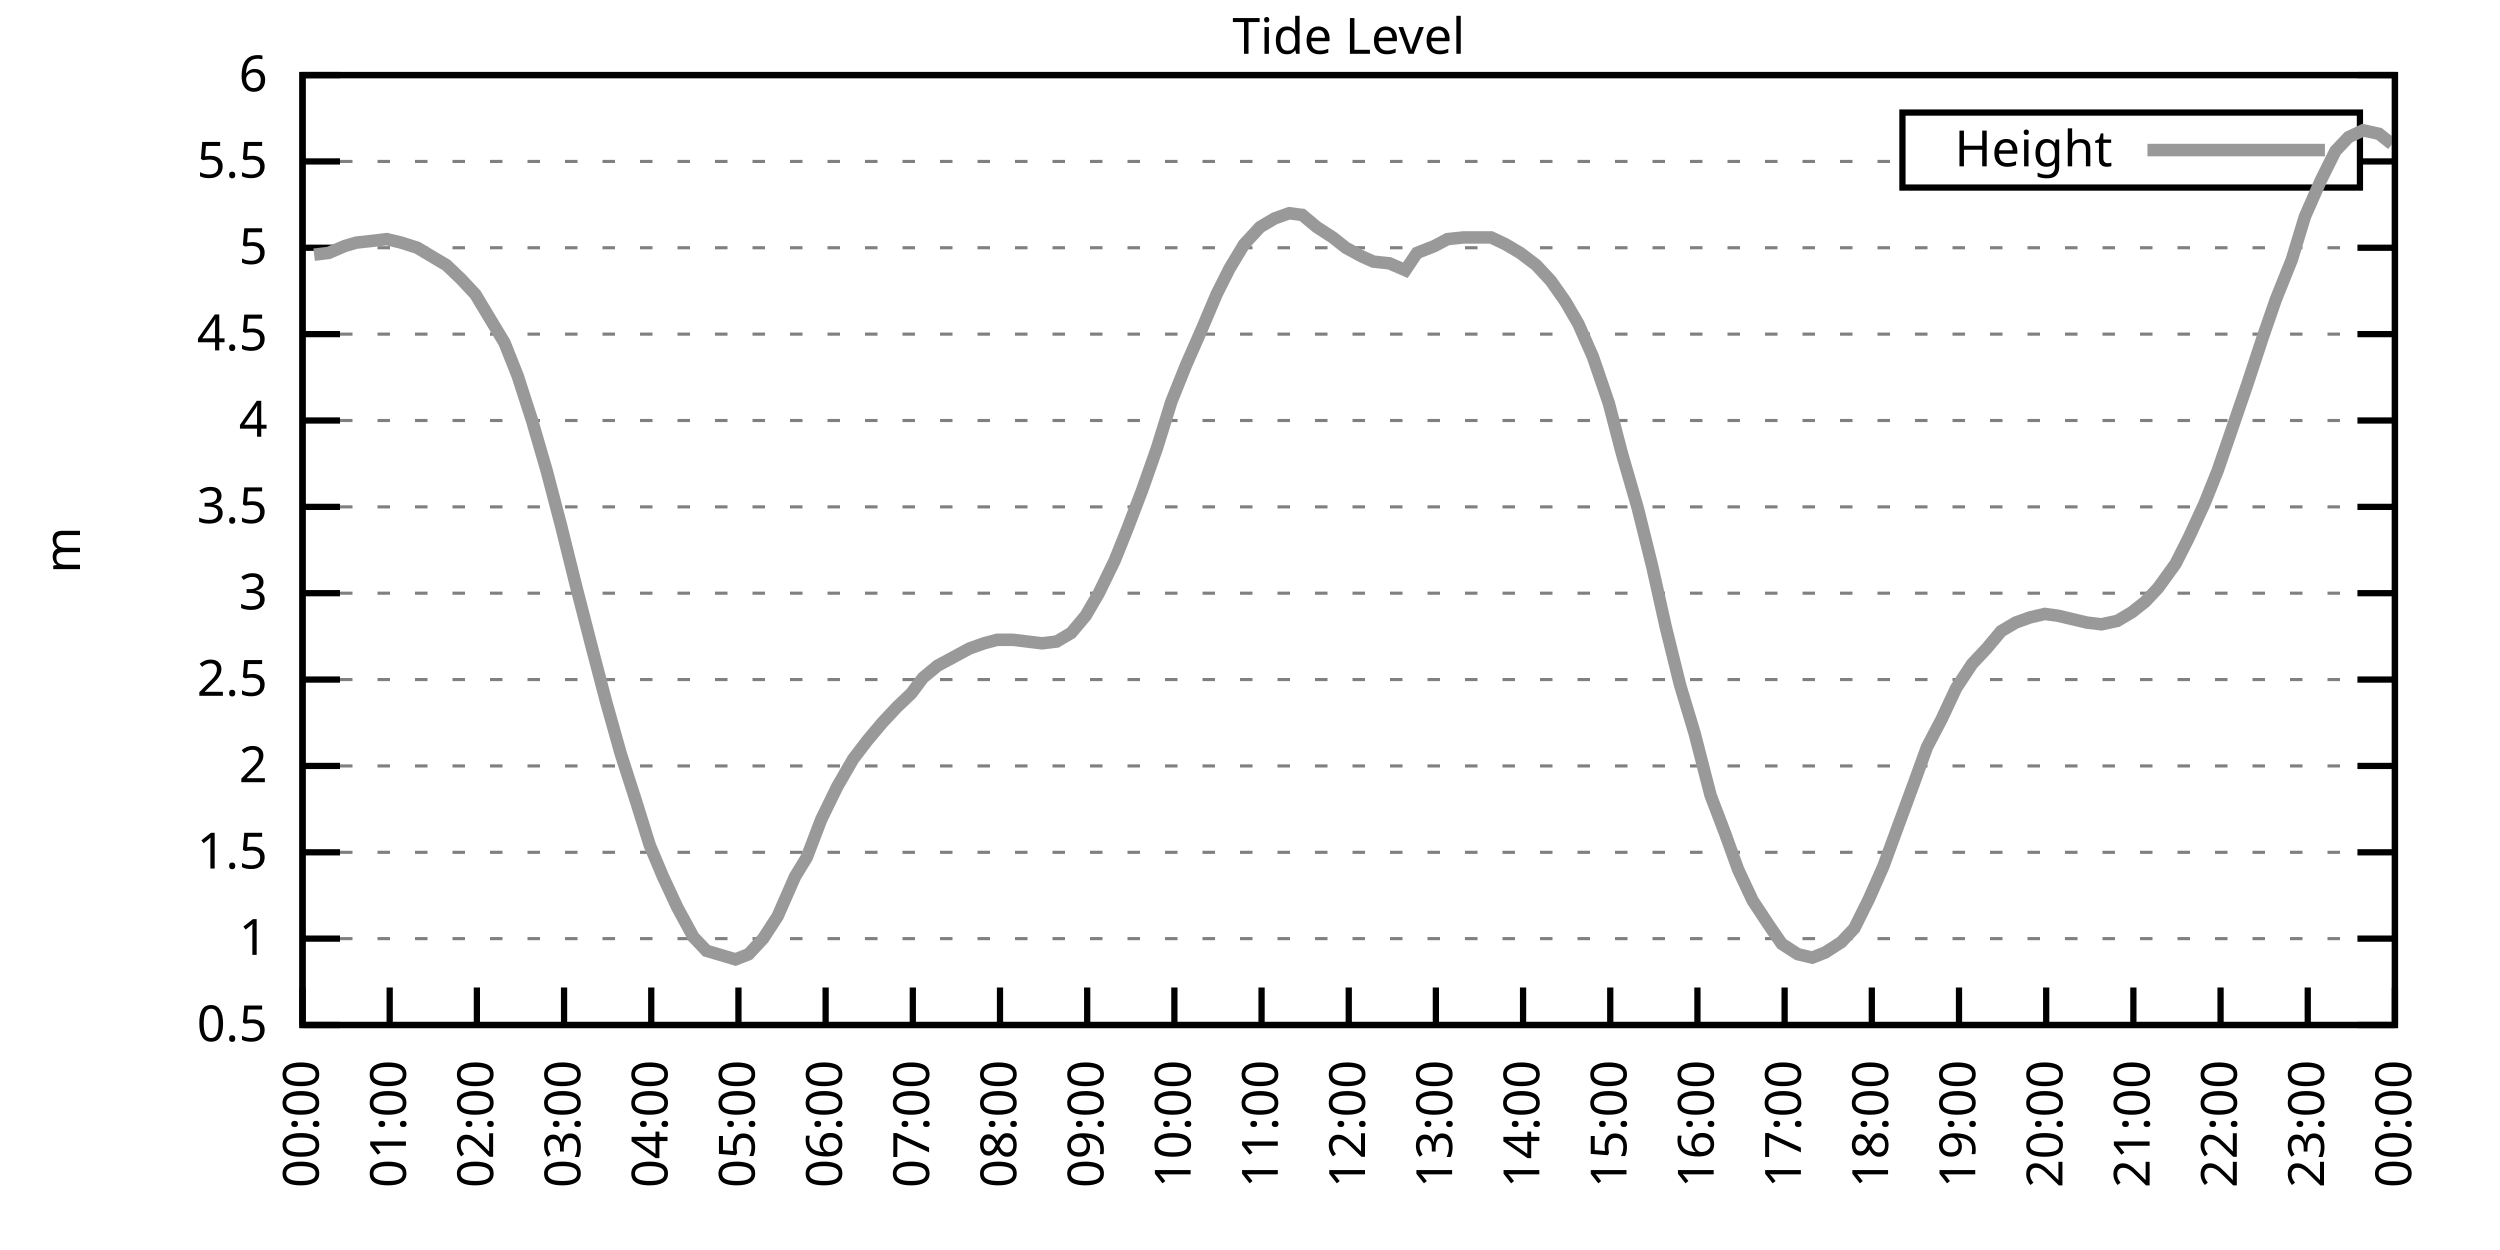
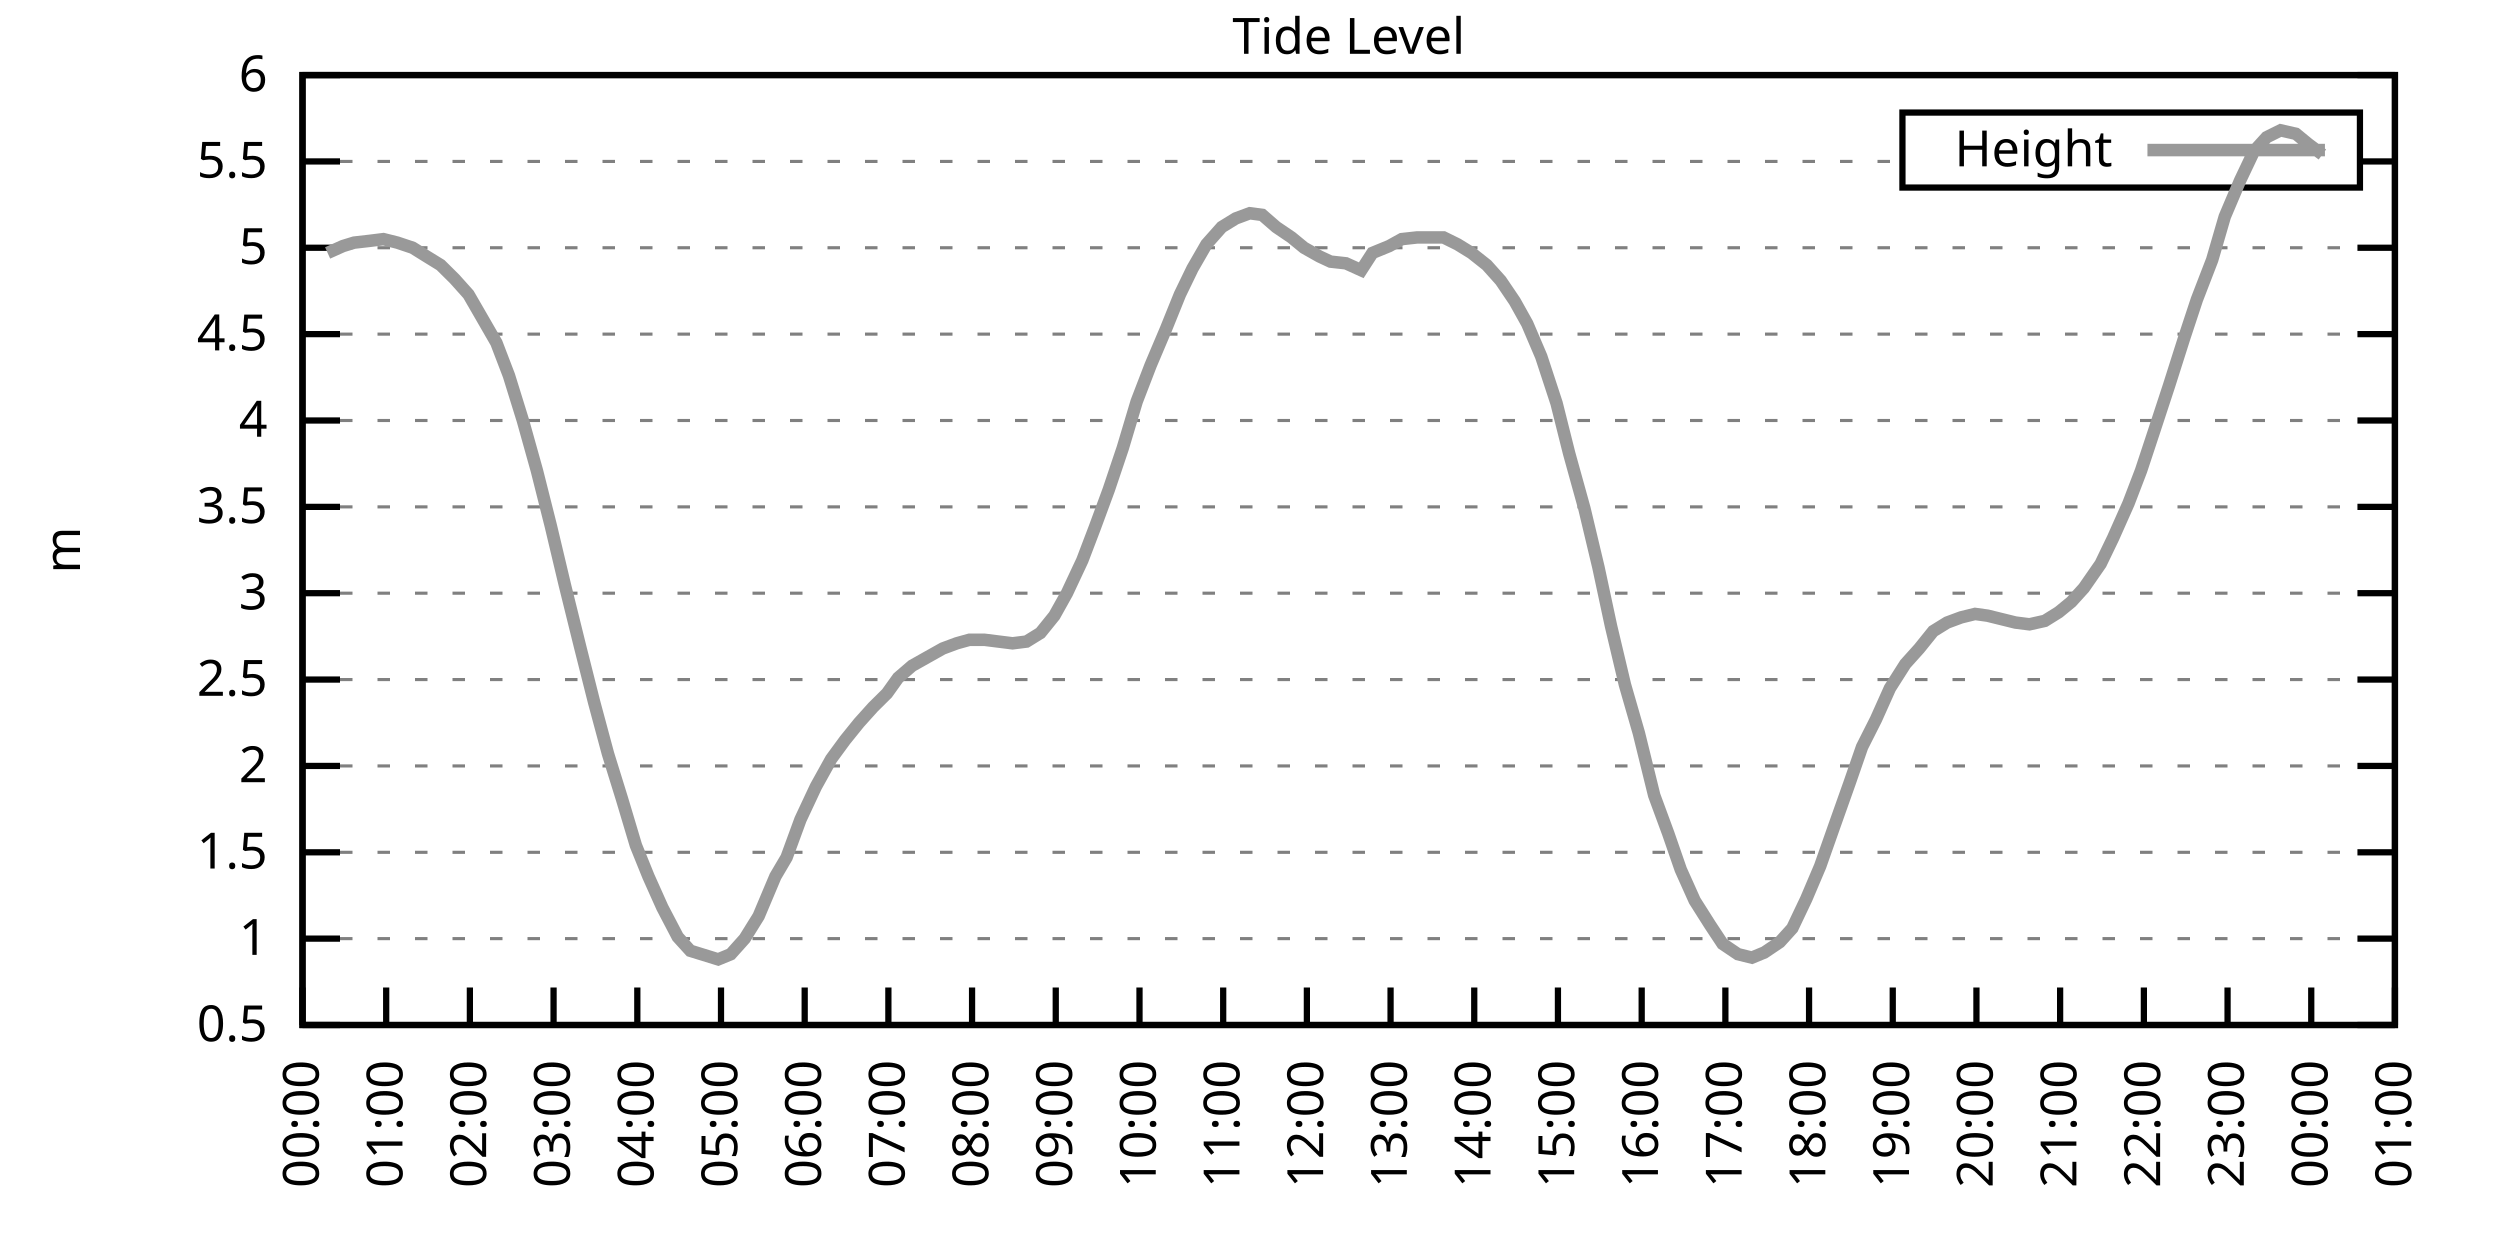
<svg xmlns="http://www.w3.org/2000/svg" xmlns:xlink="http://www.w3.org/1999/xlink" width="400" height="200" viewBox="0 0 400 200">
  <g id="gnuplot_canvas">
    <rect x="0" y="0" width="400" height="200" fill="none" />
    <defs>
      <circle id="gpDot" r="0.5" stroke-width="0.5" stroke="currentColor" />
      <path id="gpPt0" stroke-width="0.333" stroke="currentColor" d="M-1,0 h2 M0,-1 v2" />
      <path id="gpPt1" stroke-width="0.333" stroke="currentColor" d="M-1,-1 L1,1 M1,-1 L-1,1" />
      <path id="gpPt2" stroke-width="0.333" stroke="currentColor" d="M-1,0 L1,0 M0,-1 L0,1 M-1,-1 L1,1 M-1,1 L1,-1" />
      <rect id="gpPt3" stroke-width="0.333" stroke="currentColor" x="-1" y="-1" width="2" height="2" />
      <rect id="gpPt4" stroke-width="0.333" stroke="currentColor" fill="currentColor" x="-1" y="-1" width="2" height="2" />
      <circle id="gpPt5" stroke-width="0.333" stroke="currentColor" cx="0" cy="0" r="1" />
      <use xlink:href="#gpPt5" id="gpPt6" fill="currentColor" stroke="none" />
      <path id="gpPt7" stroke-width="0.333" stroke="currentColor" d="M0,-1.33 L-1.33,0.67 L1.33,0.67 z" />
      <use xlink:href="#gpPt7" id="gpPt8" fill="currentColor" stroke="none" />
      <use xlink:href="#gpPt7" id="gpPt9" stroke="currentColor" transform="rotate(180)" />
      <use xlink:href="#gpPt9" id="gpPt10" fill="currentColor" stroke="none" />
      <use xlink:href="#gpPt3" id="gpPt11" stroke="currentColor" transform="rotate(45)" />
      <use xlink:href="#gpPt11" id="gpPt12" fill="currentColor" stroke="none" />
      <path id="gpPt13" stroke-width="0.333" stroke="currentColor" d="M0,1.330 L1.265,0.411 L0.782,-1.067 L-0.782,-1.076 L-1.265,0.411 z" />
      <use xlink:href="#gpPt13" id="gpPt14" fill="currentColor" stroke="none" />
      <filter id="textbox" filterUnits="objectBoundingBox" x="0" y="0" height="1" width="1">
        <feFlood flood-color="white" flood-opacity="1" result="bgnd" />
        <feComposite in="SourceGraphic" in2="bgnd" operator="atop" />
      </filter>
      <filter id="greybox" filterUnits="objectBoundingBox" x="0" y="0" height="1" width="1">
        <feFlood flood-color="lightgrey" flood-opacity="1" result="grey" />
        <feComposite in="SourceGraphic" in2="grey" operator="atop" />
      </filter>
    </defs>
    <g fill="none" color="white" stroke="currentColor" stroke-width="1.00" stroke-linecap="butt" stroke-linejoin="miter">
</g>
    <g fill="none" color="black" stroke="currentColor" stroke-width="1.00" stroke-linecap="butt" stroke-linejoin="miter">
      <g stroke="none" shape-rendering="crispEdges">
        <polygon fill="rgb(255, 255, 255)" points="48.40,164.00 383.18,164.00 383.18,12.02 48.40,12.02 " />
      </g>
    </g>
    <g fill="none" color="black" stroke="currentColor" stroke-width="1.00" stroke-linecap="butt" stroke-linejoin="miter">
</g>
    <g fill="none" color="black" stroke="black" stroke-width="0.50" stroke-linecap="butt" stroke-linejoin="miter">
</g>
    <g fill="none" color="gray" stroke="currentColor" stroke-width="0.50" stroke-linecap="butt" stroke-linejoin="miter">
      <path stroke="gray" stroke-dasharray="2,4" class="gridline" d="M48.40,164.00 L383.19,164.00  " />
    </g>
    <g fill="none" color="gray" stroke="gray" stroke-width="1.00" stroke-linecap="butt" stroke-linejoin="miter">
</g>
    <g fill="none" color="black" stroke="currentColor" stroke-width="1.00" stroke-linecap="butt" stroke-linejoin="miter">
      <path stroke="black" d="M48.40,164.00 L54.40,164.00 M383.19,164.00 L377.19,164.00  " />
      <g transform="translate(42.80,166.60)" stroke="none" fill="black" font-family="Sans" font-size="8.00" text-anchor="end">
        <text>
          <tspan font-family="Sans"> 0.5</tspan>
        </text>
      </g>
    </g>
    <g fill="none" color="black" stroke="currentColor" stroke-width="1.00" stroke-linecap="butt" stroke-linejoin="miter">
</g>
    <g fill="none" color="black" stroke="black" stroke-width="0.50" stroke-linecap="butt" stroke-linejoin="miter">
</g>
    <g fill="none" color="gray" stroke="currentColor" stroke-width="0.50" stroke-linecap="butt" stroke-linejoin="miter">
      <path stroke="gray" stroke-dasharray="2,4" class="gridline" d="M48.40,150.18 L383.19,150.18  " />
    </g>
    <g fill="none" color="gray" stroke="gray" stroke-width="1.00" stroke-linecap="butt" stroke-linejoin="miter">
</g>
    <g fill="none" color="black" stroke="currentColor" stroke-width="1.00" stroke-linecap="butt" stroke-linejoin="miter">
      <path stroke="black" d="M48.40,150.18 L54.40,150.18 M383.19,150.18 L377.19,150.18  " />
      <g transform="translate(42.80,152.78)" stroke="none" fill="black" font-family="Sans" font-size="8.00" text-anchor="end">
        <text>
          <tspan font-family="Sans"> 1</tspan>
        </text>
      </g>
    </g>
    <g fill="none" color="black" stroke="currentColor" stroke-width="1.00" stroke-linecap="butt" stroke-linejoin="miter">
</g>
    <g fill="none" color="black" stroke="black" stroke-width="0.50" stroke-linecap="butt" stroke-linejoin="miter">
</g>
    <g fill="none" color="gray" stroke="currentColor" stroke-width="0.50" stroke-linecap="butt" stroke-linejoin="miter">
      <path stroke="gray" stroke-dasharray="2,4" class="gridline" d="M48.40,136.37 L383.19,136.37  " />
    </g>
    <g fill="none" color="gray" stroke="gray" stroke-width="1.00" stroke-linecap="butt" stroke-linejoin="miter">
</g>
    <g fill="none" color="black" stroke="currentColor" stroke-width="1.00" stroke-linecap="butt" stroke-linejoin="miter">
      <path stroke="black" d="M48.40,136.37 L54.40,136.37 M383.19,136.37 L377.19,136.37  " />
      <g transform="translate(42.80,138.97)" stroke="none" fill="black" font-family="Sans" font-size="8.00" text-anchor="end">
        <text>
          <tspan font-family="Sans"> 1.5</tspan>
        </text>
      </g>
    </g>
    <g fill="none" color="black" stroke="currentColor" stroke-width="1.00" stroke-linecap="butt" stroke-linejoin="miter">
</g>
    <g fill="none" color="black" stroke="black" stroke-width="0.50" stroke-linecap="butt" stroke-linejoin="miter">
</g>
    <g fill="none" color="gray" stroke="currentColor" stroke-width="0.50" stroke-linecap="butt" stroke-linejoin="miter">
      <path stroke="gray" stroke-dasharray="2,4" class="gridline" d="M48.40,122.55 L383.19,122.55  " />
    </g>
    <g fill="none" color="gray" stroke="gray" stroke-width="1.00" stroke-linecap="butt" stroke-linejoin="miter">
</g>
    <g fill="none" color="black" stroke="currentColor" stroke-width="1.00" stroke-linecap="butt" stroke-linejoin="miter">
      <path stroke="black" d="M48.40,122.55 L54.40,122.55 M383.19,122.55 L377.19,122.55  " />
      <g transform="translate(42.80,125.15)" stroke="none" fill="black" font-family="Sans" font-size="8.00" text-anchor="end">
        <text>
          <tspan font-family="Sans"> 2</tspan>
        </text>
      </g>
    </g>
    <g fill="none" color="black" stroke="currentColor" stroke-width="1.00" stroke-linecap="butt" stroke-linejoin="miter">
</g>
    <g fill="none" color="black" stroke="black" stroke-width="0.50" stroke-linecap="butt" stroke-linejoin="miter">
</g>
    <g fill="none" color="gray" stroke="currentColor" stroke-width="0.50" stroke-linecap="butt" stroke-linejoin="miter">
      <path stroke="gray" stroke-dasharray="2,4" class="gridline" d="M48.40,108.73 L383.19,108.73  " />
    </g>
    <g fill="none" color="gray" stroke="gray" stroke-width="1.00" stroke-linecap="butt" stroke-linejoin="miter">
</g>
    <g fill="none" color="black" stroke="currentColor" stroke-width="1.00" stroke-linecap="butt" stroke-linejoin="miter">
      <path stroke="black" d="M48.40,108.73 L54.40,108.73 M383.19,108.73 L377.19,108.73  " />
      <g transform="translate(42.80,111.33)" stroke="none" fill="black" font-family="Sans" font-size="8.00" text-anchor="end">
        <text>
          <tspan font-family="Sans"> 2.5</tspan>
        </text>
      </g>
    </g>
    <g fill="none" color="black" stroke="currentColor" stroke-width="1.00" stroke-linecap="butt" stroke-linejoin="miter">
</g>
    <g fill="none" color="black" stroke="black" stroke-width="0.50" stroke-linecap="butt" stroke-linejoin="miter">
</g>
    <g fill="none" color="gray" stroke="currentColor" stroke-width="0.50" stroke-linecap="butt" stroke-linejoin="miter">
      <path stroke="gray" stroke-dasharray="2,4" class="gridline" d="M48.40,94.91 L383.19,94.91  " />
    </g>
    <g fill="none" color="gray" stroke="gray" stroke-width="1.00" stroke-linecap="butt" stroke-linejoin="miter">
</g>
    <g fill="none" color="black" stroke="currentColor" stroke-width="1.00" stroke-linecap="butt" stroke-linejoin="miter">
      <path stroke="black" d="M48.40,94.91 L54.40,94.91 M383.19,94.91 L377.19,94.91  " />
      <g transform="translate(42.80,97.51)" stroke="none" fill="black" font-family="Sans" font-size="8.00" text-anchor="end">
        <text>
          <tspan font-family="Sans"> 3</tspan>
        </text>
      </g>
    </g>
    <g fill="none" color="black" stroke="currentColor" stroke-width="1.00" stroke-linecap="butt" stroke-linejoin="miter">
</g>
    <g fill="none" color="black" stroke="black" stroke-width="0.50" stroke-linecap="butt" stroke-linejoin="miter">
</g>
    <g fill="none" color="gray" stroke="currentColor" stroke-width="0.50" stroke-linecap="butt" stroke-linejoin="miter">
      <path stroke="gray" stroke-dasharray="2,4" class="gridline" d="M48.40,81.10 L383.19,81.10  " />
    </g>
    <g fill="none" color="gray" stroke="gray" stroke-width="1.00" stroke-linecap="butt" stroke-linejoin="miter">
</g>
    <g fill="none" color="black" stroke="currentColor" stroke-width="1.00" stroke-linecap="butt" stroke-linejoin="miter">
      <path stroke="black" d="M48.40,81.10 L54.40,81.10 M383.19,81.10 L377.19,81.10  " />
      <g transform="translate(42.80,83.70)" stroke="none" fill="black" font-family="Sans" font-size="8.00" text-anchor="end">
        <text>
          <tspan font-family="Sans"> 3.5</tspan>
        </text>
      </g>
    </g>
    <g fill="none" color="black" stroke="currentColor" stroke-width="1.00" stroke-linecap="butt" stroke-linejoin="miter">
</g>
    <g fill="none" color="black" stroke="black" stroke-width="0.50" stroke-linecap="butt" stroke-linejoin="miter">
</g>
    <g fill="none" color="gray" stroke="currentColor" stroke-width="0.50" stroke-linecap="butt" stroke-linejoin="miter">
      <path stroke="gray" stroke-dasharray="2,4" class="gridline" d="M48.40,67.28 L383.19,67.28  " />
    </g>
    <g fill="none" color="gray" stroke="gray" stroke-width="1.00" stroke-linecap="butt" stroke-linejoin="miter">
</g>
    <g fill="none" color="black" stroke="currentColor" stroke-width="1.00" stroke-linecap="butt" stroke-linejoin="miter">
      <path stroke="black" d="M48.40,67.28 L54.40,67.28 M383.19,67.28 L377.19,67.28  " />
      <g transform="translate(42.80,69.88)" stroke="none" fill="black" font-family="Sans" font-size="8.00" text-anchor="end">
        <text>
          <tspan font-family="Sans"> 4</tspan>
        </text>
      </g>
    </g>
    <g fill="none" color="black" stroke="currentColor" stroke-width="1.00" stroke-linecap="butt" stroke-linejoin="miter">
</g>
    <g fill="none" color="black" stroke="black" stroke-width="0.50" stroke-linecap="butt" stroke-linejoin="miter">
</g>
    <g fill="none" color="gray" stroke="currentColor" stroke-width="0.50" stroke-linecap="butt" stroke-linejoin="miter">
      <path stroke="gray" stroke-dasharray="2,4" class="gridline" d="M48.40,53.46 L383.19,53.46  " />
    </g>
    <g fill="none" color="gray" stroke="gray" stroke-width="1.00" stroke-linecap="butt" stroke-linejoin="miter">
</g>
    <g fill="none" color="black" stroke="currentColor" stroke-width="1.00" stroke-linecap="butt" stroke-linejoin="miter">
      <path stroke="black" d="M48.40,53.46 L54.40,53.46 M383.19,53.46 L377.19,53.46  " />
      <g transform="translate(42.80,56.06)" stroke="none" fill="black" font-family="Sans" font-size="8.00" text-anchor="end">
        <text>
          <tspan font-family="Sans"> 4.5</tspan>
        </text>
      </g>
    </g>
    <g fill="none" color="black" stroke="currentColor" stroke-width="1.00" stroke-linecap="butt" stroke-linejoin="miter">
</g>
    <g fill="none" color="black" stroke="black" stroke-width="0.50" stroke-linecap="butt" stroke-linejoin="miter">
</g>
    <g fill="none" color="gray" stroke="currentColor" stroke-width="0.50" stroke-linecap="butt" stroke-linejoin="miter">
      <path stroke="gray" stroke-dasharray="2,4" class="gridline" d="M48.40,39.64 L383.19,39.64  " />
    </g>
    <g fill="none" color="gray" stroke="gray" stroke-width="1.00" stroke-linecap="butt" stroke-linejoin="miter">
</g>
    <g fill="none" color="black" stroke="currentColor" stroke-width="1.00" stroke-linecap="butt" stroke-linejoin="miter">
      <path stroke="black" d="M48.40,39.64 L54.40,39.64 M383.19,39.64 L377.19,39.64  " />
      <g transform="translate(42.80,42.24)" stroke="none" fill="black" font-family="Sans" font-size="8.00" text-anchor="end">
        <text>
          <tspan font-family="Sans"> 5</tspan>
        </text>
      </g>
    </g>
    <g fill="none" color="black" stroke="currentColor" stroke-width="1.00" stroke-linecap="butt" stroke-linejoin="miter">
</g>
    <g fill="none" color="black" stroke="black" stroke-width="0.50" stroke-linecap="butt" stroke-linejoin="miter">
</g>
    <g fill="none" color="gray" stroke="currentColor" stroke-width="0.50" stroke-linecap="butt" stroke-linejoin="miter">
      <path stroke="gray" stroke-dasharray="2,4" class="gridline" d="M48.40,25.83 L304.39,25.83 M377.59,25.83 L383.19,25.83  " />
    </g>
    <g fill="none" color="gray" stroke="gray" stroke-width="1.00" stroke-linecap="butt" stroke-linejoin="miter">
</g>
    <g fill="none" color="black" stroke="currentColor" stroke-width="1.00" stroke-linecap="butt" stroke-linejoin="miter">
      <path stroke="black" d="M48.40,25.83 L54.40,25.83 M383.19,25.83 L377.19,25.83  " />
      <g transform="translate(42.80,28.43)" stroke="none" fill="black" font-family="Sans" font-size="8.00" text-anchor="end">
        <text>
          <tspan font-family="Sans"> 5.5</tspan>
        </text>
      </g>
    </g>
    <g fill="none" color="black" stroke="currentColor" stroke-width="1.00" stroke-linecap="butt" stroke-linejoin="miter">
</g>
    <g fill="none" color="black" stroke="black" stroke-width="0.50" stroke-linecap="butt" stroke-linejoin="miter">
</g>
    <g fill="none" color="gray" stroke="currentColor" stroke-width="0.50" stroke-linecap="butt" stroke-linejoin="miter">
      <path stroke="gray" stroke-dasharray="2,4" class="gridline" d="M48.40,12.01 L383.19,12.01  " />
    </g>
    <g fill="none" color="gray" stroke="gray" stroke-width="1.00" stroke-linecap="butt" stroke-linejoin="miter">
</g>
    <g fill="none" color="black" stroke="currentColor" stroke-width="1.00" stroke-linecap="butt" stroke-linejoin="miter">
      <path stroke="black" d="M48.40,12.01 L54.40,12.01 M383.19,12.01 L377.19,12.01  " />
      <g transform="translate(42.80,14.61)" stroke="none" fill="black" font-family="Sans" font-size="8.00" text-anchor="end">
        <text>
          <tspan font-family="Sans"> 6</tspan>
        </text>
      </g>
    </g>
    <g fill="none" color="black" stroke="currentColor" stroke-width="1.00" stroke-linecap="butt" stroke-linejoin="miter">
      <path stroke="black" d="M48.40,164.00 L48.40,158.00  " />
      <g transform="translate(51.00,169.60) rotate(270.00)" stroke="none" fill="black" font-family="Sans" font-size="8.00" text-anchor="end">
        <text>
          <tspan font-family="Sans">00:00</tspan>
        </text>
      </g>
    </g>
    <g fill="none" color="black" stroke="currentColor" stroke-width="1.00" stroke-linecap="butt" stroke-linejoin="miter">
-       <path stroke="black" d="M62.35,164.00 L62.35,158.00  " />
-       <g transform="translate(64.95,169.60) rotate(270.00)" stroke="none" fill="black" font-family="Sans" font-size="8.00" text-anchor="end">
+       <path stroke="black" d="M61.79,164.00 L61.79,158.00  " />
+       <g transform="translate(64.39,169.60) rotate(270.00)" stroke="none" fill="black" font-family="Sans" font-size="8.00" text-anchor="end">
        <text>
          <tspan font-family="Sans">01:00</tspan>
        </text>
      </g>
    </g>
    <g fill="none" color="black" stroke="currentColor" stroke-width="1.00" stroke-linecap="butt" stroke-linejoin="miter">
-       <path stroke="black" d="M76.30,164.00 L76.30,158.00  " />
-       <g transform="translate(78.90,169.60) rotate(270.00)" stroke="none" fill="black" font-family="Sans" font-size="8.00" text-anchor="end">
+       <path stroke="black" d="M75.18,164.00 L75.18,158.00  " />
+       <g transform="translate(77.78,169.60) rotate(270.00)" stroke="none" fill="black" font-family="Sans" font-size="8.00" text-anchor="end">
        <text>
          <tspan font-family="Sans">02:00</tspan>
        </text>
      </g>
    </g>
    <g fill="none" color="black" stroke="currentColor" stroke-width="1.00" stroke-linecap="butt" stroke-linejoin="miter">
-       <path stroke="black" d="M90.25,164.00 L90.25,158.00  " />
-       <g transform="translate(92.85,169.60) rotate(270.00)" stroke="none" fill="black" font-family="Sans" font-size="8.00" text-anchor="end">
+       <path stroke="black" d="M88.57,164.00 L88.57,158.00  " />
+       <g transform="translate(91.17,169.60) rotate(270.00)" stroke="none" fill="black" font-family="Sans" font-size="8.00" text-anchor="end">
        <text>
          <tspan font-family="Sans">03:00</tspan>
        </text>
      </g>
    </g>
    <g fill="none" color="black" stroke="currentColor" stroke-width="1.00" stroke-linecap="butt" stroke-linejoin="miter">
-       <path stroke="black" d="M104.20,164.00 L104.20,158.00  " />
-       <g transform="translate(106.80,169.60) rotate(270.00)" stroke="none" fill="black" font-family="Sans" font-size="8.00" text-anchor="end">
+       <path stroke="black" d="M101.97,164.00 L101.97,158.00  " />
+       <g transform="translate(104.57,169.60) rotate(270.00)" stroke="none" fill="black" font-family="Sans" font-size="8.00" text-anchor="end">
        <text>
          <tspan font-family="Sans">04:00</tspan>
        </text>
      </g>
    </g>
    <g fill="none" color="black" stroke="currentColor" stroke-width="1.00" stroke-linecap="butt" stroke-linejoin="miter">
-       <path stroke="black" d="M118.15,164.00 L118.15,158.00  " />
-       <g transform="translate(120.75,169.60) rotate(270.00)" stroke="none" fill="black" font-family="Sans" font-size="8.00" text-anchor="end">
+       <path stroke="black" d="M115.36,164.00 L115.36,158.00  " />
+       <g transform="translate(117.96,169.60) rotate(270.00)" stroke="none" fill="black" font-family="Sans" font-size="8.00" text-anchor="end">
        <text>
          <tspan font-family="Sans">05:00</tspan>
        </text>
      </g>
    </g>
    <g fill="none" color="black" stroke="currentColor" stroke-width="1.00" stroke-linecap="butt" stroke-linejoin="miter">
-       <path stroke="black" d="M132.10,164.00 L132.10,158.00  " />
-       <g transform="translate(134.70,169.60) rotate(270.00)" stroke="none" fill="black" font-family="Sans" font-size="8.00" text-anchor="end">
+       <path stroke="black" d="M128.75,164.00 L128.75,158.00  " />
+       <g transform="translate(131.35,169.60) rotate(270.00)" stroke="none" fill="black" font-family="Sans" font-size="8.00" text-anchor="end">
        <text>
          <tspan font-family="Sans">06:00</tspan>
        </text>
      </g>
    </g>
    <g fill="none" color="black" stroke="currentColor" stroke-width="1.00" stroke-linecap="butt" stroke-linejoin="miter">
-       <path stroke="black" d="M146.05,164.00 L146.05,158.00  " />
-       <g transform="translate(148.65,169.60) rotate(270.00)" stroke="none" fill="black" font-family="Sans" font-size="8.00" text-anchor="end">
+       <path stroke="black" d="M142.14,164.00 L142.14,158.00  " />
+       <g transform="translate(144.74,169.60) rotate(270.00)" stroke="none" fill="black" font-family="Sans" font-size="8.00" text-anchor="end">
        <text>
          <tspan font-family="Sans">07:00</tspan>
        </text>
      </g>
    </g>
    <g fill="none" color="black" stroke="currentColor" stroke-width="1.00" stroke-linecap="butt" stroke-linejoin="miter">
-       <path stroke="black" d="M160.00,164.00 L160.00,158.00  " />
-       <g transform="translate(162.60,169.60) rotate(270.00)" stroke="none" fill="black" font-family="Sans" font-size="8.00" text-anchor="end">
+       <path stroke="black" d="M155.53,164.00 L155.53,158.00  " />
+       <g transform="translate(158.13,169.60) rotate(270.00)" stroke="none" fill="black" font-family="Sans" font-size="8.00" text-anchor="end">
        <text>
          <tspan font-family="Sans">08:00</tspan>
        </text>
      </g>
    </g>
    <g fill="none" color="black" stroke="currentColor" stroke-width="1.00" stroke-linecap="butt" stroke-linejoin="miter">
-       <path stroke="black" d="M173.95,164.00 L173.95,158.00  " />
-       <g transform="translate(176.55,169.60) rotate(270.00)" stroke="none" fill="black" font-family="Sans" font-size="8.00" text-anchor="end">
+       <path stroke="black" d="M168.92,164.00 L168.92,158.00  " />
+       <g transform="translate(171.52,169.60) rotate(270.00)" stroke="none" fill="black" font-family="Sans" font-size="8.00" text-anchor="end">
        <text>
          <tspan font-family="Sans">09:00</tspan>
        </text>
      </g>
    </g>
    <g fill="none" color="black" stroke="currentColor" stroke-width="1.00" stroke-linecap="butt" stroke-linejoin="miter">
-       <path stroke="black" d="M187.90,164.00 L187.90,158.00  " />
-       <g transform="translate(190.50,169.60) rotate(270.00)" stroke="none" fill="black" font-family="Sans" font-size="8.00" text-anchor="end">
+       <path stroke="black" d="M182.32,164.00 L182.32,158.00  " />
+       <g transform="translate(184.92,169.60) rotate(270.00)" stroke="none" fill="black" font-family="Sans" font-size="8.00" text-anchor="end">
        <text>
          <tspan font-family="Sans">10:00</tspan>
        </text>
      </g>
    </g>
    <g fill="none" color="black" stroke="currentColor" stroke-width="1.00" stroke-linecap="butt" stroke-linejoin="miter">
-       <path stroke="black" d="M201.85,164.00 L201.85,158.00  " />
-       <g transform="translate(204.45,169.60) rotate(270.00)" stroke="none" fill="black" font-family="Sans" font-size="8.00" text-anchor="end">
+       <path stroke="black" d="M195.71,164.00 L195.71,158.00  " />
+       <g transform="translate(198.31,169.60) rotate(270.00)" stroke="none" fill="black" font-family="Sans" font-size="8.00" text-anchor="end">
        <text>
          <tspan font-family="Sans">11:00</tspan>
        </text>
      </g>
    </g>
    <g fill="none" color="black" stroke="currentColor" stroke-width="1.00" stroke-linecap="butt" stroke-linejoin="miter">
-       <path stroke="black" d="M215.80,164.00 L215.80,158.00  " />
-       <g transform="translate(218.40,169.60) rotate(270.00)" stroke="none" fill="black" font-family="Sans" font-size="8.00" text-anchor="end">
+       <path stroke="black" d="M209.10,164.00 L209.10,158.00  " />
+       <g transform="translate(211.70,169.60) rotate(270.00)" stroke="none" fill="black" font-family="Sans" font-size="8.00" text-anchor="end">
        <text>
          <tspan font-family="Sans">12:00</tspan>
        </text>
      </g>
    </g>
    <g fill="none" color="black" stroke="currentColor" stroke-width="1.00" stroke-linecap="butt" stroke-linejoin="miter">
-       <path stroke="black" d="M229.74,164.00 L229.74,158.00  " />
-       <g transform="translate(232.34,169.60) rotate(270.00)" stroke="none" fill="black" font-family="Sans" font-size="8.00" text-anchor="end">
+       <path stroke="black" d="M222.49,164.00 L222.49,158.00  " />
+       <g transform="translate(225.09,169.60) rotate(270.00)" stroke="none" fill="black" font-family="Sans" font-size="8.00" text-anchor="end">
        <text>
          <tspan font-family="Sans">13:00</tspan>
        </text>
      </g>
    </g>
    <g fill="none" color="black" stroke="currentColor" stroke-width="1.00" stroke-linecap="butt" stroke-linejoin="miter">
-       <path stroke="black" d="M243.69,164.00 L243.69,158.00  " />
-       <g transform="translate(246.29,169.60) rotate(270.00)" stroke="none" fill="black" font-family="Sans" font-size="8.00" text-anchor="end">
+       <path stroke="black" d="M235.88,164.00 L235.88,158.00  " />
+       <g transform="translate(238.48,169.60) rotate(270.00)" stroke="none" fill="black" font-family="Sans" font-size="8.00" text-anchor="end">
        <text>
          <tspan font-family="Sans">14:00</tspan>
        </text>
      </g>
    </g>
    <g fill="none" color="black" stroke="currentColor" stroke-width="1.00" stroke-linecap="butt" stroke-linejoin="miter">
-       <path stroke="black" d="M257.64,164.00 L257.64,158.00  " />
-       <g transform="translate(260.24,169.60) rotate(270.00)" stroke="none" fill="black" font-family="Sans" font-size="8.00" text-anchor="end">
+       <path stroke="black" d="M249.27,164.00 L249.27,158.00  " />
+       <g transform="translate(251.87,169.60) rotate(270.00)" stroke="none" fill="black" font-family="Sans" font-size="8.00" text-anchor="end">
        <text>
          <tspan font-family="Sans">15:00</tspan>
        </text>
      </g>
    </g>
    <g fill="none" color="black" stroke="currentColor" stroke-width="1.00" stroke-linecap="butt" stroke-linejoin="miter">
-       <path stroke="black" d="M271.59,164.00 L271.59,158.00  " />
-       <g transform="translate(274.19,169.60) rotate(270.00)" stroke="none" fill="black" font-family="Sans" font-size="8.00" text-anchor="end">
+       <path stroke="black" d="M262.67,164.00 L262.67,158.00  " />
+       <g transform="translate(265.27,169.60) rotate(270.00)" stroke="none" fill="black" font-family="Sans" font-size="8.00" text-anchor="end">
        <text>
          <tspan font-family="Sans">16:00</tspan>
        </text>
      </g>
    </g>
    <g fill="none" color="black" stroke="currentColor" stroke-width="1.00" stroke-linecap="butt" stroke-linejoin="miter">
-       <path stroke="black" d="M285.54,164.00 L285.54,158.00  " />
-       <g transform="translate(288.14,169.60) rotate(270.00)" stroke="none" fill="black" font-family="Sans" font-size="8.00" text-anchor="end">
+       <path stroke="black" d="M276.06,164.00 L276.06,158.00  " />
+       <g transform="translate(278.66,169.60) rotate(270.00)" stroke="none" fill="black" font-family="Sans" font-size="8.00" text-anchor="end">
        <text>
          <tspan font-family="Sans">17:00</tspan>
        </text>
      </g>
    </g>
    <g fill="none" color="black" stroke="currentColor" stroke-width="1.00" stroke-linecap="butt" stroke-linejoin="miter">
-       <path stroke="black" d="M299.49,164.00 L299.49,158.00  " />
-       <g transform="translate(302.09,169.60) rotate(270.00)" stroke="none" fill="black" font-family="Sans" font-size="8.00" text-anchor="end">
+       <path stroke="black" d="M289.45,164.00 L289.45,158.00  " />
+       <g transform="translate(292.05,169.60) rotate(270.00)" stroke="none" fill="black" font-family="Sans" font-size="8.00" text-anchor="end">
        <text>
          <tspan font-family="Sans">18:00</tspan>
        </text>
      </g>
    </g>
    <g fill="none" color="black" stroke="currentColor" stroke-width="1.00" stroke-linecap="butt" stroke-linejoin="miter">
-       <path stroke="black" d="M313.44,164.00 L313.44,158.00  " />
-       <g transform="translate(316.04,169.60) rotate(270.00)" stroke="none" fill="black" font-family="Sans" font-size="8.00" text-anchor="end">
+       <path stroke="black" d="M302.84,164.00 L302.84,158.00  " />
+       <g transform="translate(305.44,169.60) rotate(270.00)" stroke="none" fill="black" font-family="Sans" font-size="8.00" text-anchor="end">
        <text>
          <tspan font-family="Sans">19:00</tspan>
        </text>
      </g>
    </g>
    <g fill="none" color="black" stroke="currentColor" stroke-width="1.00" stroke-linecap="butt" stroke-linejoin="miter">
-       <path stroke="black" d="M327.39,164.00 L327.39,158.00  " />
-       <g transform="translate(329.99,169.60) rotate(270.00)" stroke="none" fill="black" font-family="Sans" font-size="8.00" text-anchor="end">
+       <path stroke="black" d="M316.23,164.00 L316.23,158.00  " />
+       <g transform="translate(318.83,169.60) rotate(270.00)" stroke="none" fill="black" font-family="Sans" font-size="8.00" text-anchor="end">
        <text>
          <tspan font-family="Sans">20:00</tspan>
        </text>
      </g>
    </g>
    <g fill="none" color="black" stroke="currentColor" stroke-width="1.00" stroke-linecap="butt" stroke-linejoin="miter">
-       <path stroke="black" d="M341.34,164.00 L341.34,158.00  " />
-       <g transform="translate(343.94,169.60) rotate(270.00)" stroke="none" fill="black" font-family="Sans" font-size="8.00" text-anchor="end">
+       <path stroke="black" d="M329.62,164.00 L329.62,158.00  " />
+       <g transform="translate(332.22,169.60) rotate(270.00)" stroke="none" fill="black" font-family="Sans" font-size="8.00" text-anchor="end">
        <text>
          <tspan font-family="Sans">21:00</tspan>
        </text>
      </g>
    </g>
    <g fill="none" color="black" stroke="currentColor" stroke-width="1.00" stroke-linecap="butt" stroke-linejoin="miter">
-       <path stroke="black" d="M355.29,164.00 L355.29,158.00  " />
-       <g transform="translate(357.89,169.60) rotate(270.00)" stroke="none" fill="black" font-family="Sans" font-size="8.00" text-anchor="end">
+       <path stroke="black" d="M343.02,164.00 L343.02,158.00  " />
+       <g transform="translate(345.62,169.60) rotate(270.00)" stroke="none" fill="black" font-family="Sans" font-size="8.00" text-anchor="end">
        <text>
          <tspan font-family="Sans">22:00</tspan>
        </text>
      </g>
    </g>
    <g fill="none" color="black" stroke="currentColor" stroke-width="1.00" stroke-linecap="butt" stroke-linejoin="miter">
-       <path stroke="black" d="M369.24,164.00 L369.24,158.00  " />
-       <g transform="translate(371.84,169.60) rotate(270.00)" stroke="none" fill="black" font-family="Sans" font-size="8.00" text-anchor="end">
+       <path stroke="black" d="M356.41,164.00 L356.41,158.00  " />
+       <g transform="translate(359.01,169.60) rotate(270.00)" stroke="none" fill="black" font-family="Sans" font-size="8.00" text-anchor="end">
        <text>
          <tspan font-family="Sans">23:00</tspan>
+         </text>
+       </g>
+     </g>
+     <g fill="none" color="black" stroke="currentColor" stroke-width="1.00" stroke-linecap="butt" stroke-linejoin="miter">
+       <path stroke="black" d="M369.80,164.00 L369.80,158.00  " />
+       <g transform="translate(372.40,169.60) rotate(270.00)" stroke="none" fill="black" font-family="Sans" font-size="8.00" text-anchor="end">
+         <text>
+           <tspan font-family="Sans">00:00</tspan>
        </text>
      </g>
    </g>
    <g fill="none" color="black" stroke="currentColor" stroke-width="1.00" stroke-linecap="butt" stroke-linejoin="miter">
      <path stroke="black" d="M383.19,164.00 L383.19,158.00  " />
      <g transform="translate(385.79,169.60) rotate(270.00)" stroke="none" fill="black" font-family="Sans" font-size="8.00" text-anchor="end">
        <text>
-           <tspan font-family="Sans">00:00</tspan>
+           <tspan font-family="Sans">01:00</tspan>
        </text>
      </g>
    </g>
    <g fill="none" color="black" stroke="currentColor" stroke-width="1.00" stroke-linecap="butt" stroke-linejoin="miter">
</g>
    <g fill="none" color="black" stroke="currentColor" stroke-width="1.00" stroke-linecap="butt" stroke-linejoin="miter">
      <path stroke="black" d="M48.40,12.01 L48.40,164.00 L383.19,164.00 L383.19,12.01 L48.40,12.01 Z  " />
    </g>
    <g fill="none" color="black" stroke="currentColor" stroke-width="1.00" stroke-linecap="butt" stroke-linejoin="miter">
</g>
    <g fill="none" color="black" stroke="currentColor" stroke-width="1.00" stroke-linecap="butt" stroke-linejoin="miter">
      <path stroke="black" d="M304.39,30.01 L304.39,18.01 L377.59,18.01 L377.59,30.01 L304.39,30.01 Z  " />
    </g>
    <g id="Tide_level_plot_1">
      <g fill="none" color="white" stroke="black" stroke-width="2.00" stroke-linecap="butt" stroke-linejoin="miter">
</g>
      <g fill="none" color="black" stroke="currentColor" stroke-width="2.00" stroke-linecap="butt" stroke-linejoin="miter">
        <g transform="translate(337.99,26.61)" stroke="none" fill="black" font-family="Sans" font-size="8.00" text-anchor="end">
          <text>
            <tspan font-family="Sans">Height</tspan>
          </text>
        </g>
      </g>
      <g fill="none" color="black" stroke="currentColor" stroke-width="2.00" stroke-linecap="butt" stroke-linejoin="miter">
-         <path stroke="rgb(153, 153, 153)" d="M343.59,24.01 L371.99,24.01 M50.26,40.75 L52.58,40.47 L55.14,39.37 L57.00,38.82 L59.56,38.54 L61.88,38.26   L64.21,38.82 L66.77,39.64 L69.09,41.03 L71.42,42.41 L73.74,44.62 L76.07,47.11 L78.39,50.97 L80.72,54.84   L82.81,60.09 L85.13,67.28 L87.46,75.29 L89.78,84.14 L92.11,93.53 L94.67,103.48 L96.99,112.32 L99.32,120.61   L101.64,127.80 L103.97,135.26 L106.06,140.23 L108.38,145.21 L110.94,149.91 L113.03,152.12 L117.68,153.50 L119.78,152.67   L122.10,150.18 L124.43,146.59 L127.22,140.23 L129.08,137.19 L131.40,131.11 L133.96,125.86 L136.51,121.44 L138.84,118.40   L141.16,115.64 L143.49,113.15 L145.81,110.94 L147.67,108.45 L150.00,106.52 L152.56,105.14 L155.11,103.76 L157.44,102.93   L159.53,102.37 L162.09,102.37 L164.41,102.65 L166.74,102.93 L169.06,102.65 L171.39,101.27 L173.71,98.51 L175.81,94.91   L178.36,89.66 L180.46,84.41 L182.78,78.33 L185.11,71.70 L187.43,64.24 L189.76,58.44 L192.31,52.63 L194.64,47.11   L196.73,42.96 L199.06,39.09 L201.61,36.33 L203.94,34.95 L206.26,34.12 L208.36,34.39 L210.68,36.33 L213.24,37.99   L215.33,39.64 L217.89,41.03 L219.75,41.86 L222.30,42.13 L224.86,43.24 L226.72,40.47 L229.51,39.37 L231.60,38.26   L234.16,37.99 L236.25,37.99 L238.58,37.99 L240.90,39.09 L243.23,40.47 L245.79,42.41 L248.11,44.90 L250.44,48.21   L252.53,51.80 L254.85,57.05 L257.41,64.52 L259.50,72.53 L262.06,81.37 L264.39,90.77 L266.48,100.16 L268.80,109.56   L271.13,117.30 L273.69,127.25 L276.01,133.33 L278.10,139.13 L280.43,144.10 L282.99,147.97 L285.08,151.01 L287.64,152.67   L289.96,153.22 L292.05,152.39 L294.61,150.74 L296.70,148.52 L299.03,143.83 L301.35,138.58 L303.68,132.22 L306.23,125.31   L308.33,119.51 L310.65,115.09 L312.98,110.11 L315.53,106.24 L317.86,103.76 L320.18,100.99 L322.51,99.61 L324.83,98.78   L327.16,98.23 L329.25,98.51 L331.58,99.06 L333.90,99.61 L336.23,99.89 L338.78,99.34 L341.11,97.95 L343.20,96.30   L345.29,94.08 L348.08,90.22 L350.18,86.07 L352.73,80.54 L354.83,75.29 L356.92,69.21 L359.48,61.75 L362.03,54.01   L364.13,47.93 L366.68,41.58 L368.78,34.67 L371.33,28.87 L373.66,24.17 L375.75,21.96 L378.08,20.85 L380.63,21.41   L382.73,23.06  " />
+         <path stroke="rgb(153, 153, 153)" d="M343.59,24.01 L371.99,24.01 M52.42,40.47 L54.87,39.37 L56.66,38.82 L59.11,38.54 L61.35,38.26 L63.58,38.82   L66.03,39.64 L68.26,41.03 L70.50,42.41 L72.73,44.62 L74.96,47.11 L77.19,50.97 L79.42,54.84 L81.43,60.09   L83.66,67.28 L85.90,75.29 L88.13,84.14 L90.36,93.53 L92.82,103.48 L95.05,112.32 L97.28,120.61 L99.51,127.80   L101.74,135.26 L103.75,140.23 L105.98,145.21 L108.44,149.91 L110.45,152.12 L114.91,153.50 L116.92,152.67 L119.15,150.18   L121.38,146.59 L124.06,140.23 L125.85,137.19 L128.08,131.11 L130.54,125.86 L132.99,121.44 L135.22,118.40 L137.45,115.64   L139.69,113.15 L141.92,110.94 L143.70,108.45 L145.94,106.52 L148.39,105.14 L150.85,103.76 L153.08,102.93 L155.09,102.37   L157.54,102.37 L159.77,102.65 L162.01,102.93 L164.24,102.65 L166.47,101.27 L168.70,98.51 L170.71,94.91 L173.17,89.66   L175.17,84.41 L177.41,78.33 L179.64,71.70 L181.87,64.24 L184.10,58.44 L186.56,52.63 L188.79,47.11 L190.80,42.96   L193.03,39.09 L195.48,36.33 L197.72,34.95 L199.95,34.12 L201.96,34.39 L204.19,36.33 L206.64,37.99 L208.65,39.64   L211.11,41.03 L212.89,41.86 L215.35,42.13 L217.80,43.24 L219.59,40.47 L222.27,39.37 L224.28,38.26 L226.73,37.99   L228.74,37.99 L230.97,37.99 L233.20,39.09 L235.44,40.47 L237.89,42.41 L240.12,44.90 L242.36,48.21 L244.36,51.80   L246.60,57.05 L249.05,64.52 L251.06,72.53 L253.51,81.37 L255.75,90.77 L257.76,100.16 L259.99,109.56 L262.22,117.30   L264.67,127.25 L266.91,133.33 L268.92,139.13 L271.15,144.10 L273.60,147.97 L275.61,151.01 L278.07,152.67 L280.30,153.22   L282.31,152.39 L284.76,150.74 L286.77,148.52 L289.00,143.83 L291.23,138.58 L293.47,132.22 L295.92,125.31 L297.93,119.51   L300.16,115.09 L302.39,110.11 L304.85,106.24 L307.08,103.76 L309.31,100.99 L311.54,99.61 L313.78,98.78 L316.01,98.23   L318.02,98.51 L320.25,99.06 L322.48,99.61 L324.71,99.89 L327.17,99.34 L329.40,97.95 L331.41,96.30 L333.42,94.08   L336.10,90.22 L338.10,86.07 L340.56,80.54 L342.57,75.29 L344.58,69.21 L347.03,61.75 L349.49,54.01 L351.50,47.93   L353.95,41.58 L355.96,34.67 L358.42,28.87 L360.65,24.17 L362.66,21.96 L364.89,20.85 L367.34,21.41 L369.35,23.06   L371.58,24.72  " />
      </g>
    </g>
    <g fill="none" color="black" stroke="currentColor" stroke-width="2.00" stroke-linecap="butt" stroke-linejoin="miter">
</g>
    <g fill="none" color="black" stroke="black" stroke-width="1.00" stroke-linecap="butt" stroke-linejoin="miter">
</g>
    <g fill="none" color="black" stroke="currentColor" stroke-width="1.00" stroke-linecap="butt" stroke-linejoin="miter">
      <path stroke="black" d="M48.40,12.01 L48.40,164.00 L383.19,164.00 L383.19,12.01 L48.40,12.01 Z  " />
      <g transform="translate(12.80,88.01) rotate(270.00)" stroke="none" fill="black" font-family="Sans" font-size="8.00" text-anchor="middle">
        <text>
          <tspan font-family="Sans">m</tspan>
        </text>
      </g>
    </g>
    <g fill="none" color="black" stroke="currentColor" stroke-width="1.00" stroke-linecap="butt" stroke-linejoin="miter">
</g>
    <g fill="none" color="black" stroke="currentColor" stroke-width="1.00" stroke-linecap="butt" stroke-linejoin="miter">
      <g transform="translate(215.79,8.61)" stroke="none" fill="black" font-family="Sans" font-size="8.00" text-anchor="middle">
        <text>
          <tspan font-family="Sans">Tide Level</tspan>
        </text>
      </g>
    </g>
    <g fill="none" color="black" stroke="currentColor" stroke-width="1.00" stroke-linecap="butt" stroke-linejoin="miter">
</g>
  </g>
</svg>
